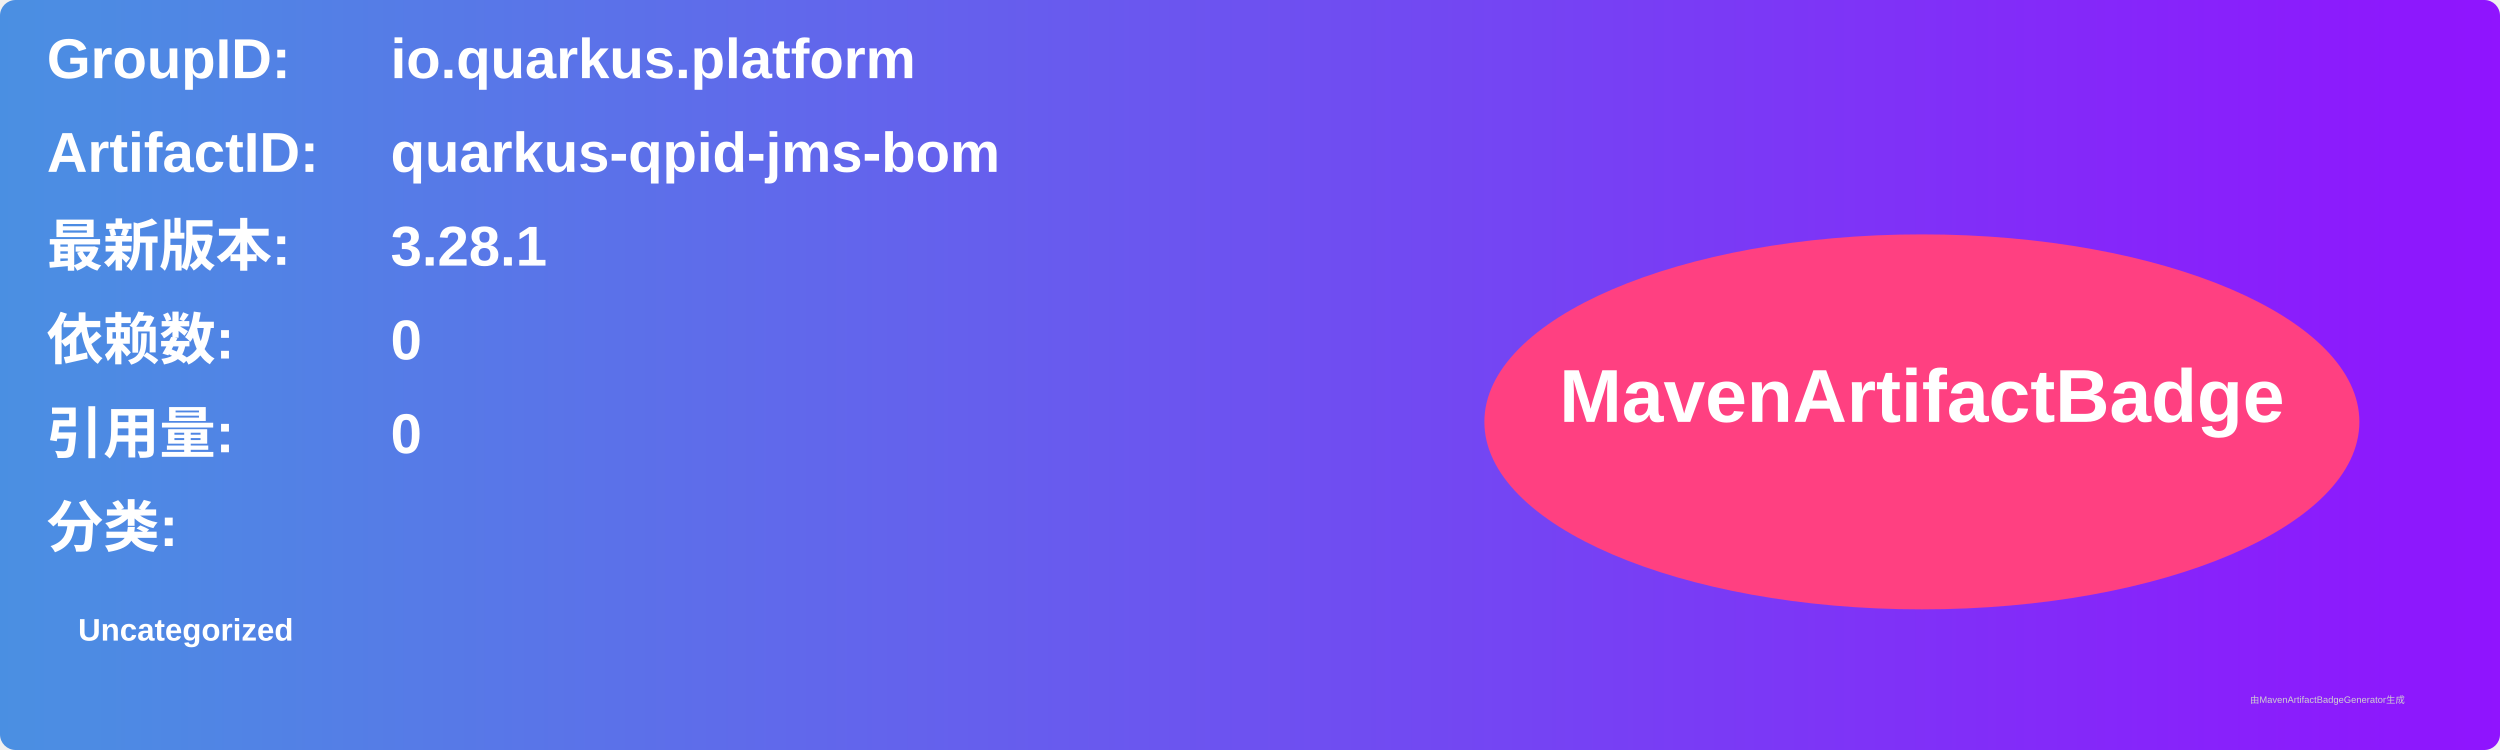
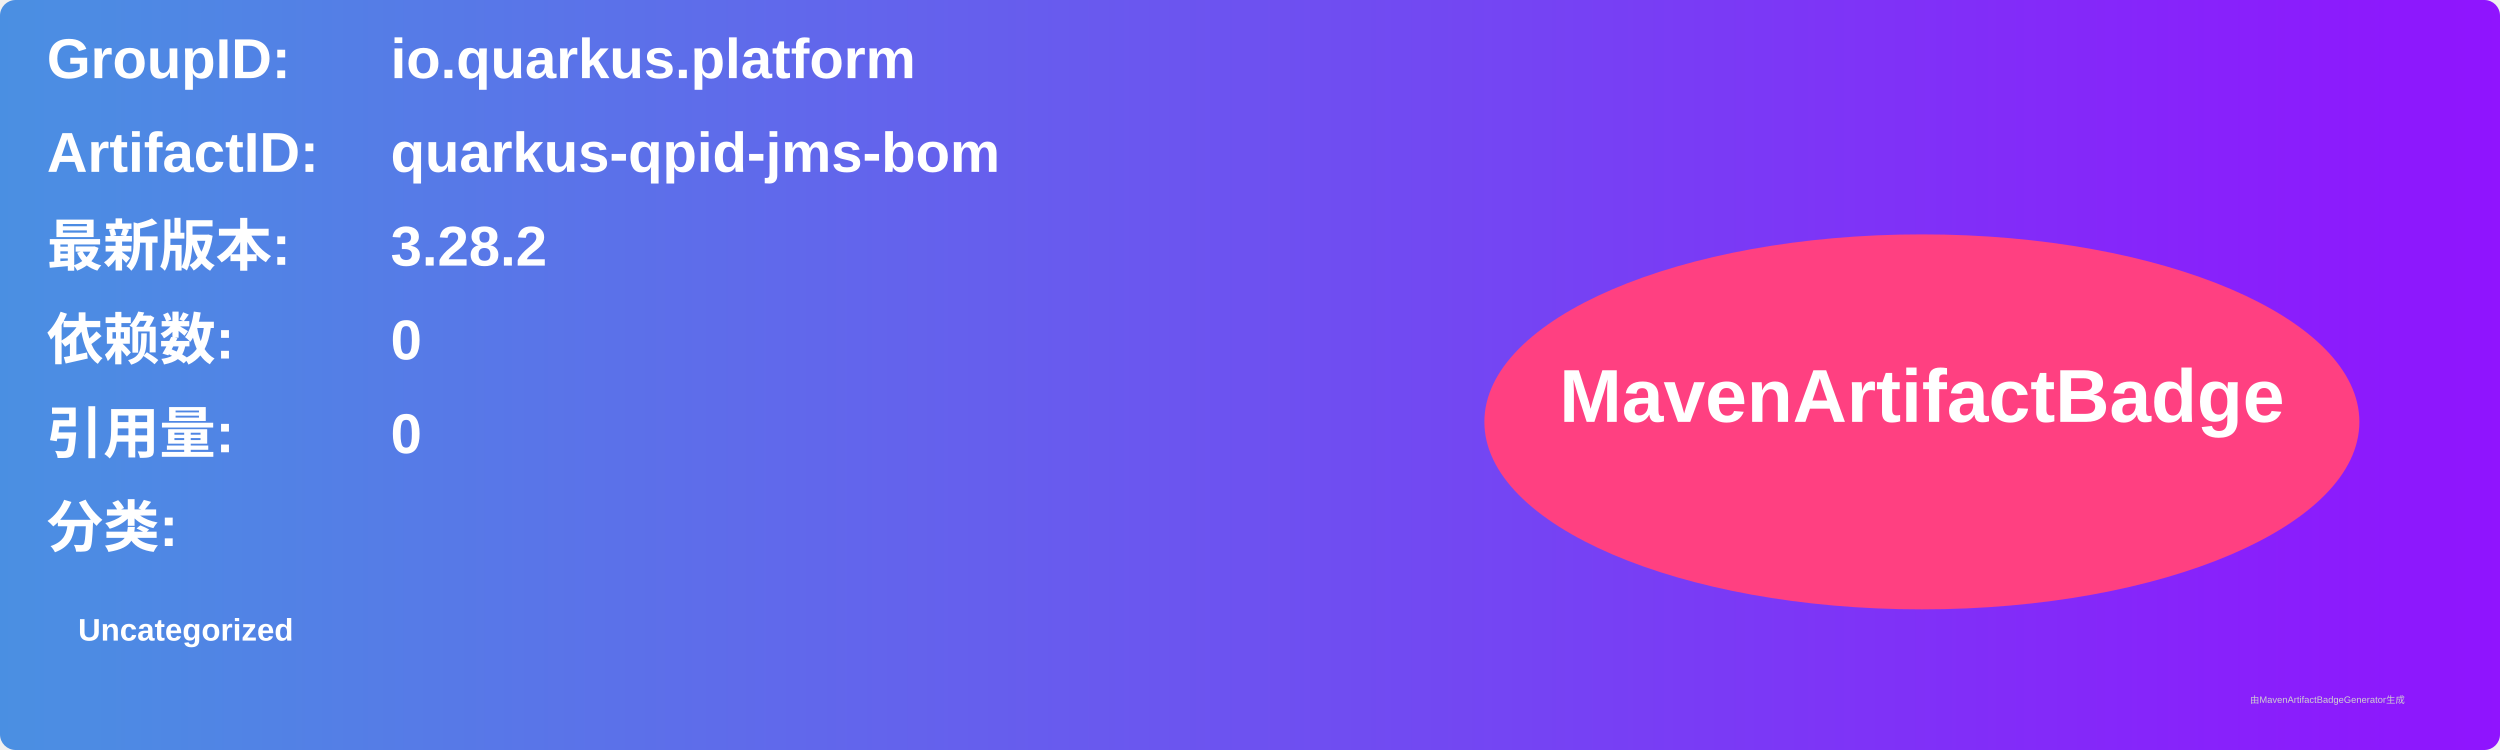
<svg xmlns="http://www.w3.org/2000/svg" width="800" height="240" viewBox="0 0 800 240">
  <linearGradient id="grad" x1="0%" y1="0%" x2="100%" y2="0%">
    <stop offset="0%" stop-color="#4a90e2" />
    <stop offset="100%" stop-color="#9013fe" />
  </linearGradient>
  <rect width="100%" height="100%" rx="5" ry="5" fill="url(#grad)" />
  <g transform="translate(15, 15)">
    <text x="0" y="10" font-family="Arial" font-size="18" fill="white" font-weight="bold" width="260">GroupID:</text>
    <text x="110" y="10" font-family="Arial" font-size="18" fill="white" font-weight="bold" width="460">io.quarkus.platform</text>
    <text x="0" y="40" font-family="Arial" font-size="18" fill="white" font-weight="bold" width="260">ArtifactID:</text>
    <text x="110" y="40" font-family="Arial" font-size="18" fill="white" font-weight="bold" width="460">quarkus-qpid-jms-bom</text>
    <text x="0" y="70" font-family="Arial" font-size="18" fill="white" font-weight="bold">最新版本:</text>
    <text x="110" y="70" font-family="Arial" font-size="18" fill="white" font-weight="bold">
-       <tspan font-weight="bold">3.28.1</tspan>
+       <tspan font-weight="bold">3.28.2</tspan>
    </text>
    <text x="0" y="100" font-family="Arial" font-size="18" fill="white" font-weight="bold">依赖数: </text>
    <text x="110" y="100" font-family="Arial" font-size="18" fill="white">
      <tspan font-weight="bold">0</tspan>
    </text>
    <text x="0" y="130" font-family="Arial" font-size="18" fill="white" font-weight="bold">引用量: </text>
    <text x="110" y="130" font-family="Arial" font-size="18" fill="white">
      <tspan font-weight="bold">0</tspan>
    </text>
    <text x="0" y="160" font-family="Arial" font-size="18" fill="white" font-weight="bold">分类:</text>
    <text x="10" y="190" font-family="Arial" font-size="10" fill="white">
      <tspan font-weight="bold">Uncategorized</tspan>
    </text>
    <ellipse cx="600" cy="120" rx="140" ry="60" fill="#ff4081" />
    <text x="600" y="120" text-anchor="middle" font-family="Arial" font-size="24" fill="white" font-weight="bold">MavenArtifactBadge</text>
  </g>
  <text x="720" y="225" font-family="Arial" font-size="3" fill="#d0d0d0">由MavenArtifactBadgeGenerator生成</text>
</svg>
